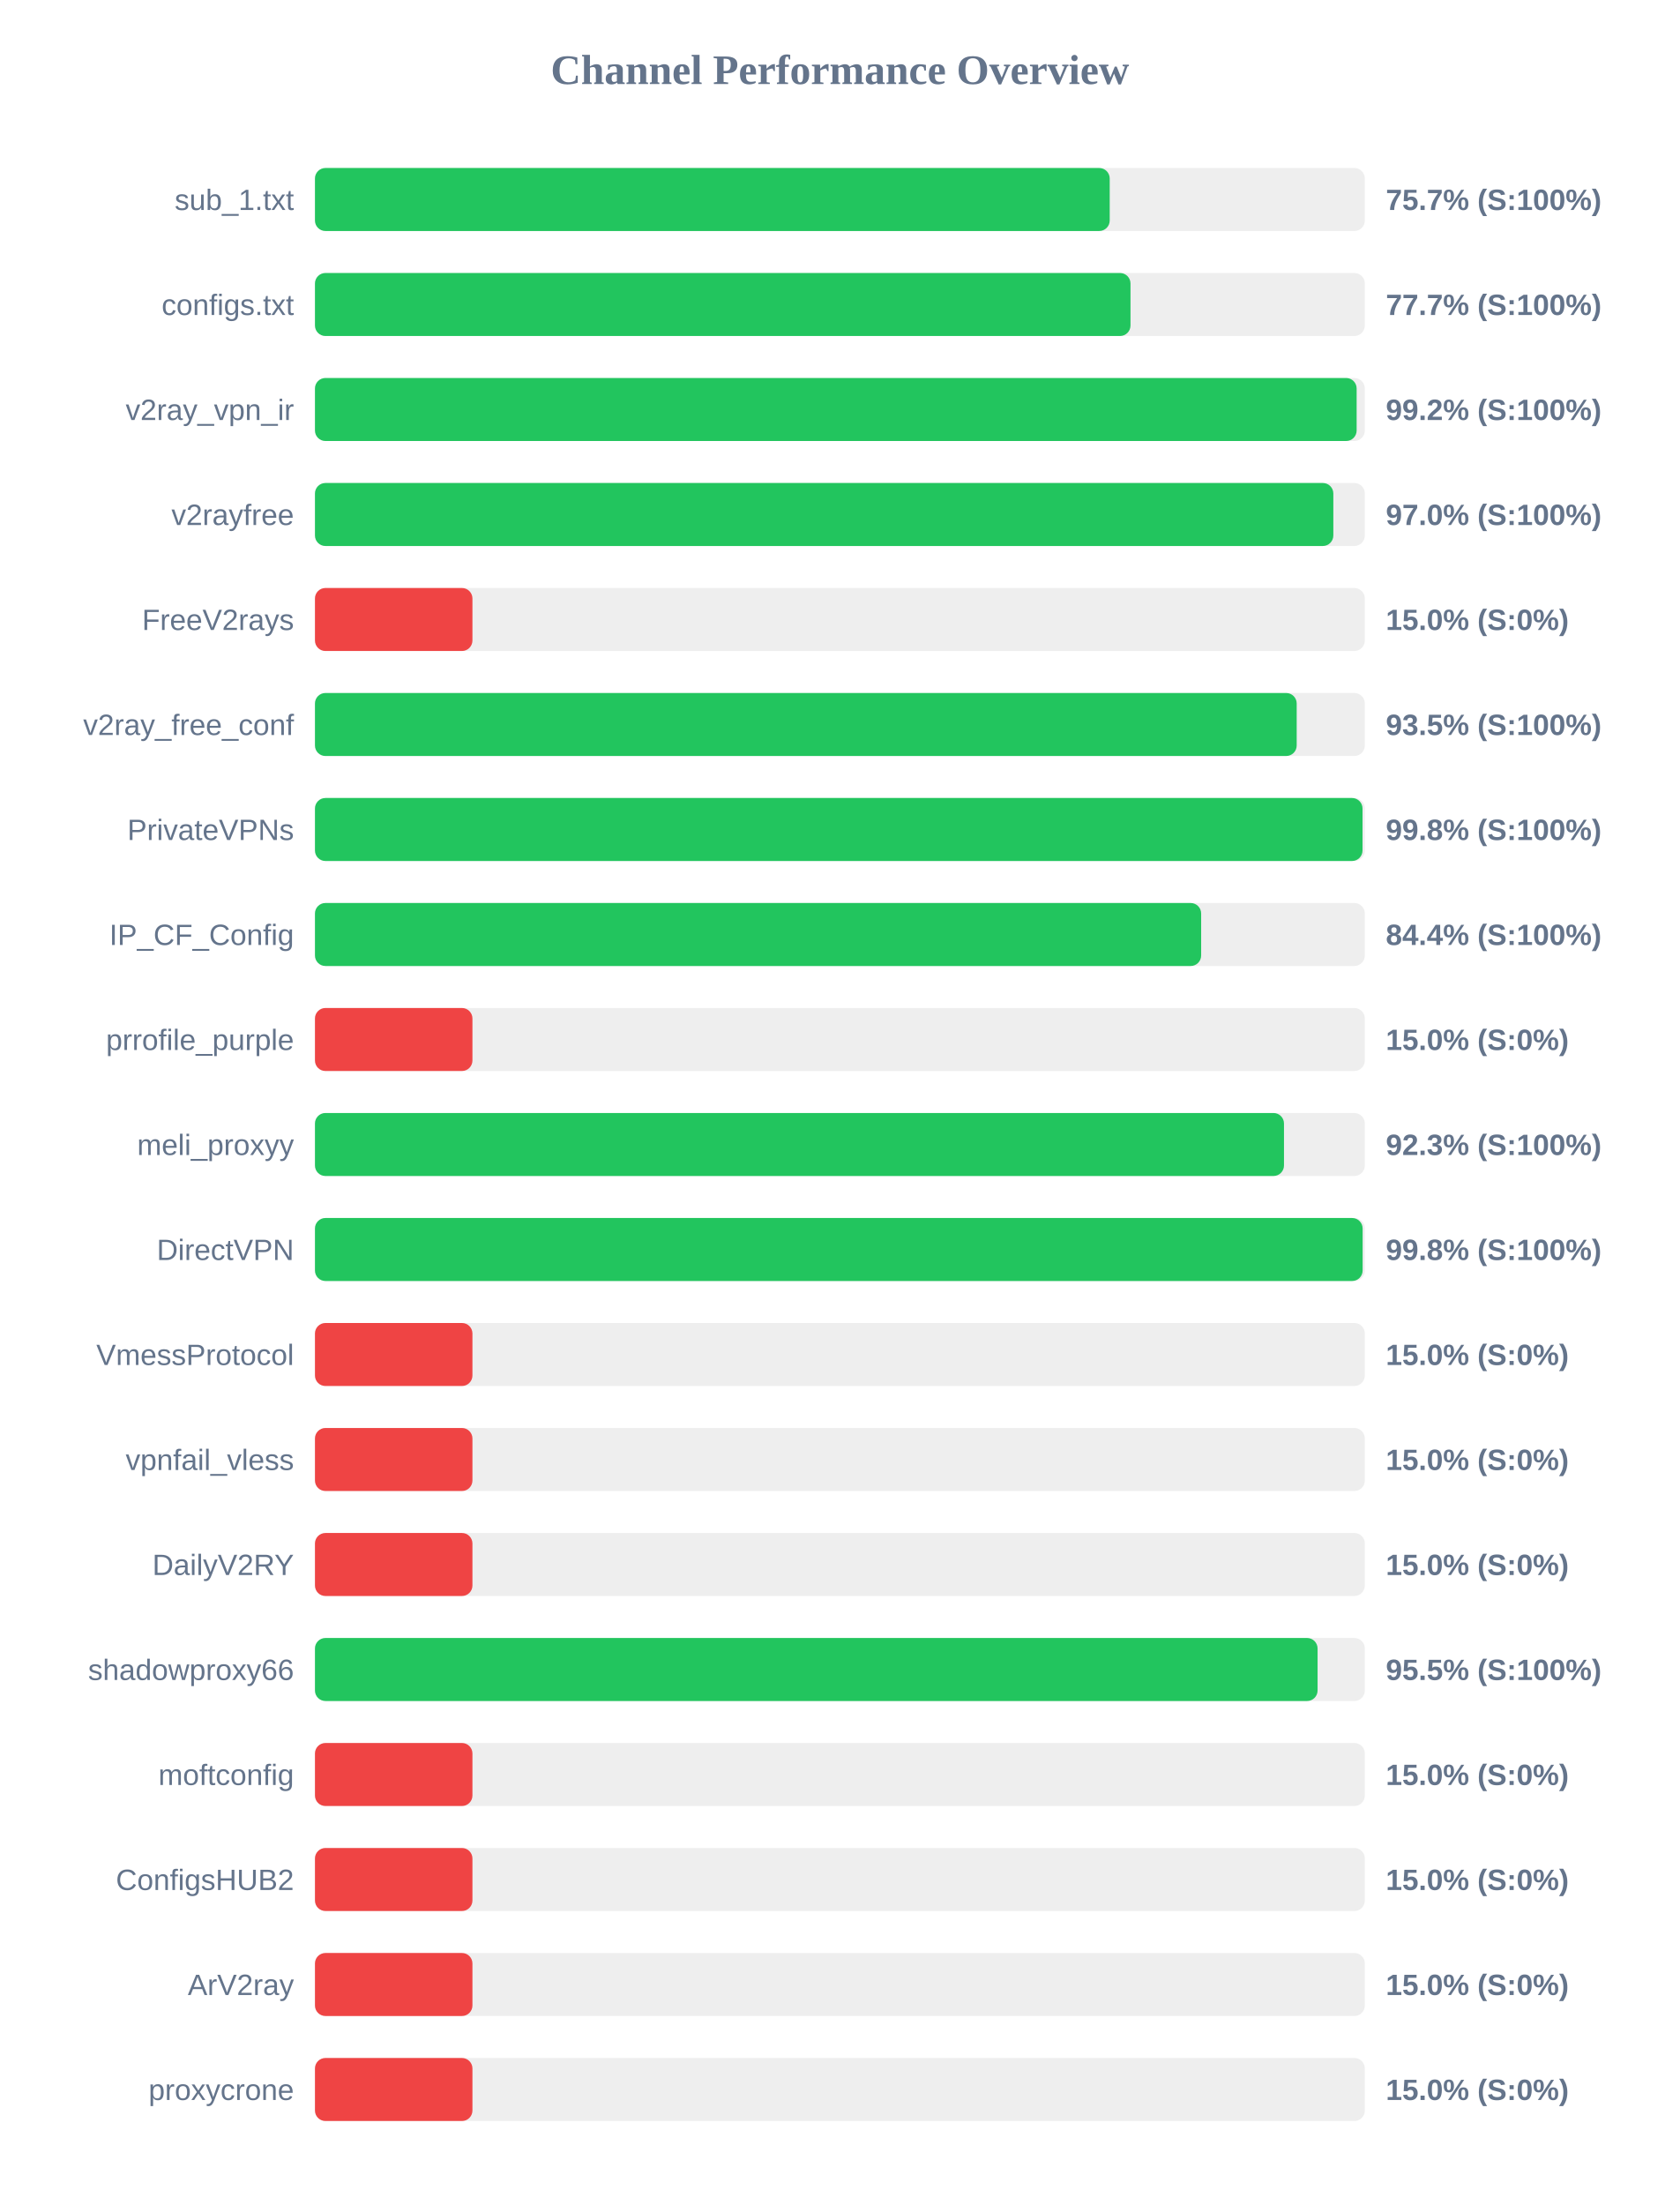
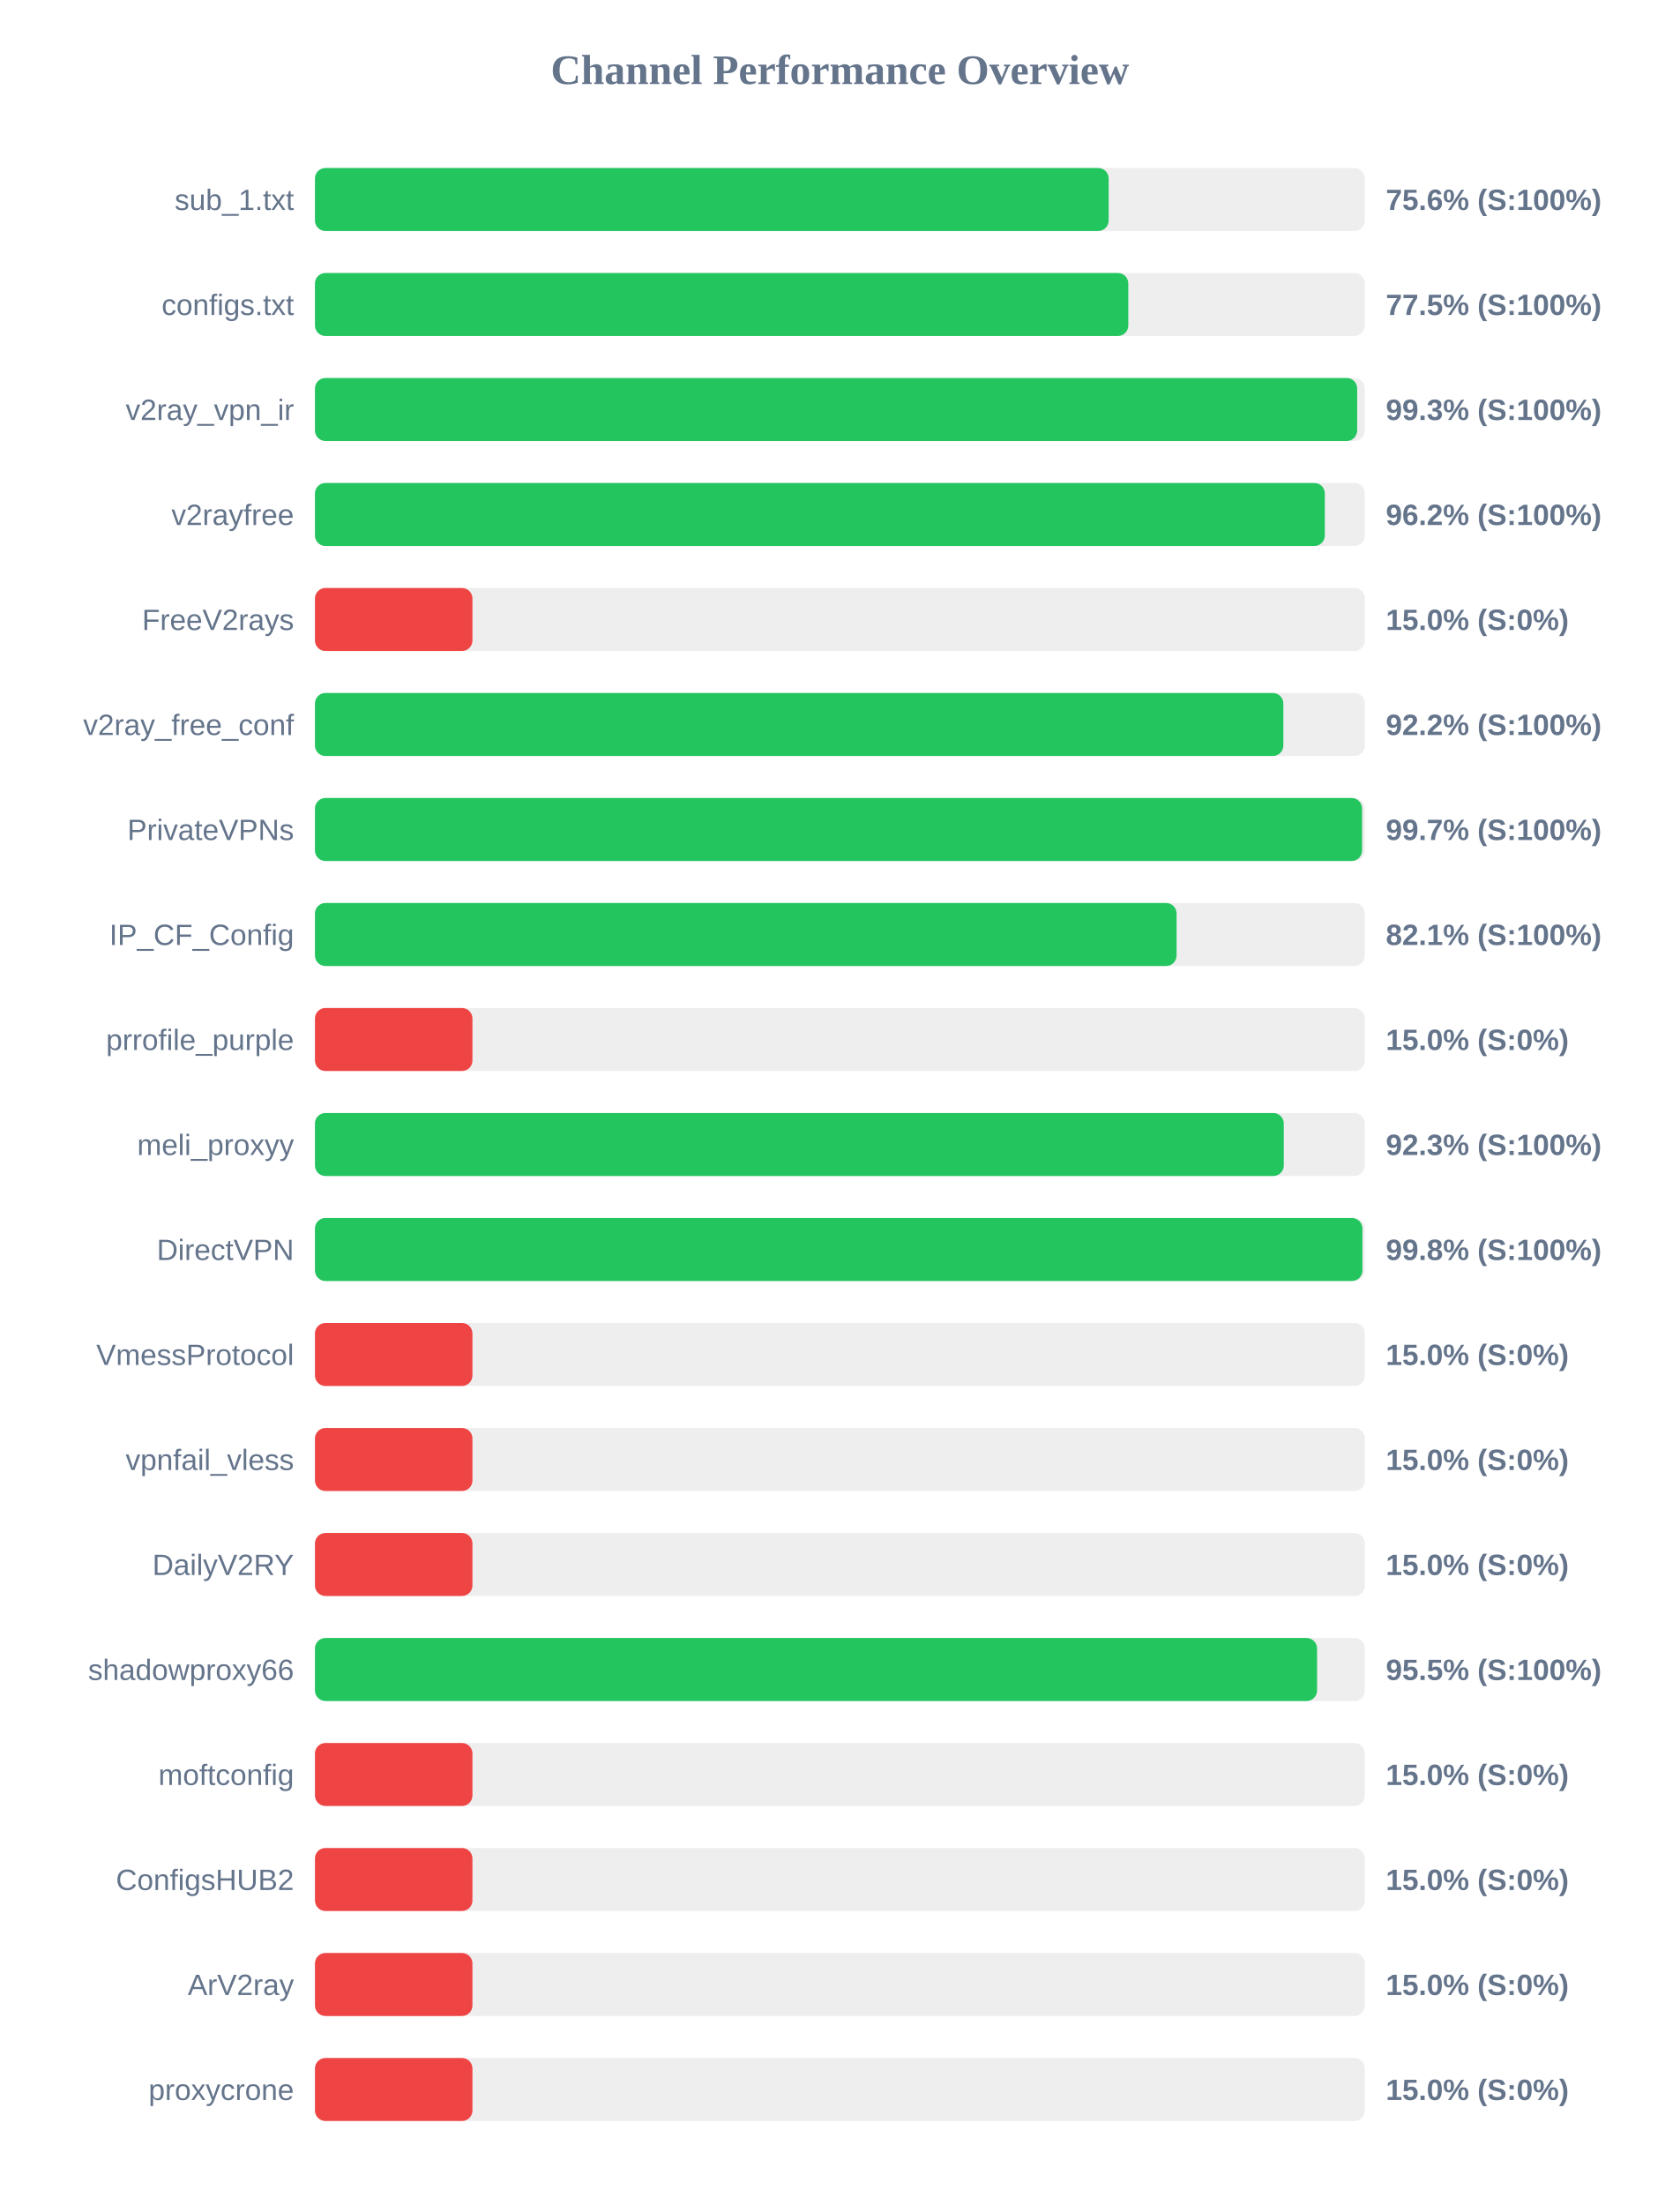
<svg xmlns="http://www.w3.org/2000/svg" width="800" height="1050" version="1.1">
  <style>
        .row { font: 14px Arial; fill: #64748b; }
        .score { font: bold 14px Arial; fill: #64748b; }
    </style>
  <text x="400" y="40" text-anchor="middle" font-size="20px" font-weight="bold" fill="#64748b">Channel Performance Overview</text>
  <rect x="150" y="80" width="500" height="30" fill="#eee" rx="5" />
-   <rect x="150" y="80" width="378.5" height="30" fill="#22c55e" rx="5" />
+   <rect x="150" y="80" width="378.0" height="30" fill="#22c55e" rx="5" />
  <text x="140" y="100" text-anchor="end" class="row">sub_1.txt</text>
-   <text x="660" y="100" text-anchor="start" class="score">75.7% (S:100%)</text>
+   <text x="660" y="100" text-anchor="start" class="score">75.6% (S:100%)</text>
  <rect x="150" y="130" width="500" height="30" fill="#eee" rx="5" />
-   <rect x="150" y="130" width="388.4" height="30" fill="#22c55e" rx="5" />
+   <rect x="150" y="130" width="387.35" height="30" fill="#22c55e" rx="5" />
  <text x="140" y="150" text-anchor="end" class="row">configs.txt</text>
-   <text x="660" y="150" text-anchor="start" class="score">77.7% (S:100%)</text>
+   <text x="660" y="150" text-anchor="start" class="score">77.5% (S:100%)</text>
  <rect x="150" y="180" width="500" height="30" fill="#eee" rx="5" />
-   <rect x="150" y="180" width="496.1" height="30" fill="#22c55e" rx="5" />
+   <rect x="150" y="180" width="496.35" height="30" fill="#22c55e" rx="5" />
  <text x="140" y="200" text-anchor="end" class="row">v2ray_vpn_ir</text>
-   <text x="660" y="200" text-anchor="start" class="score">99.2% (S:100%)</text>
+   <text x="660" y="200" text-anchor="start" class="score">99.3% (S:100%)</text>
  <rect x="150" y="230" width="500" height="30" fill="#eee" rx="5" />
-   <rect x="150" y="230" width="485.0" height="30" fill="#22c55e" rx="5" />
+   <rect x="150" y="230" width="480.95" height="30" fill="#22c55e" rx="5" />
  <text x="140" y="250" text-anchor="end" class="row">v2rayfree</text>
-   <text x="660" y="250" text-anchor="start" class="score">97.0% (S:100%)</text>
+   <text x="660" y="250" text-anchor="start" class="score">96.2% (S:100%)</text>
  <rect x="150" y="280" width="500" height="30" fill="#eee" rx="5" />
  <rect x="150" y="280" width="75.0" height="30" fill="#ef4444" rx="5" />
  <text x="140" y="300" text-anchor="end" class="row">FreeV2rays</text>
  <text x="660" y="300" text-anchor="start" class="score">15.0% (S:0%)</text>
  <rect x="150" y="330" width="500" height="30" fill="#eee" rx="5" />
-   <rect x="150" y="330" width="467.55" height="30" fill="#22c55e" rx="5" />
+   <rect x="150" y="330" width="461.2" height="30" fill="#22c55e" rx="5" />
  <text x="140" y="350" text-anchor="end" class="row">v2ray_free_conf</text>
-   <text x="660" y="350" text-anchor="start" class="score">93.5% (S:100%)</text>
+   <text x="660" y="350" text-anchor="start" class="score">92.2% (S:100%)</text>
  <rect x="150" y="380" width="500" height="30" fill="#eee" rx="5" />
-   <rect x="150" y="380" width="498.9" height="30" fill="#22c55e" rx="5" />
+   <rect x="150" y="380" width="498.7" height="30" fill="#22c55e" rx="5" />
  <text x="140" y="400" text-anchor="end" class="row">PrivateVPNs</text>
-   <text x="660" y="400" text-anchor="start" class="score">99.8% (S:100%)</text>
+   <text x="660" y="400" text-anchor="start" class="score">99.7% (S:100%)</text>
  <rect x="150" y="430" width="500" height="30" fill="#eee" rx="5" />
-   <rect x="150" y="430" width="422.05" height="30" fill="#22c55e" rx="5" />
+   <rect x="150" y="430" width="410.35" height="30" fill="#22c55e" rx="5" />
  <text x="140" y="450" text-anchor="end" class="row">IP_CF_Config</text>
-   <text x="660" y="450" text-anchor="start" class="score">84.4% (S:100%)</text>
+   <text x="660" y="450" text-anchor="start" class="score">82.1% (S:100%)</text>
  <rect x="150" y="480" width="500" height="30" fill="#eee" rx="5" />
  <rect x="150" y="480" width="75.0" height="30" fill="#ef4444" rx="5" />
  <text x="140" y="500" text-anchor="end" class="row">prrofile_purple</text>
  <text x="660" y="500" text-anchor="start" class="score">15.0% (S:0%)</text>
  <rect x="150" y="530" width="500" height="30" fill="#eee" rx="5" />
-   <rect x="150" y="530" width="461.5" height="30" fill="#22c55e" rx="5" />
+   <rect x="150" y="530" width="461.4" height="30" fill="#22c55e" rx="5" />
  <text x="140" y="550" text-anchor="end" class="row">meli_proxyy</text>
  <text x="660" y="550" text-anchor="start" class="score">92.3% (S:100%)</text>
  <rect x="150" y="580" width="500" height="30" fill="#eee" rx="5" />
-   <rect x="150" y="580" width="498.95" height="30" fill="#22c55e" rx="5" />
+   <rect x="150" y="580" width="498.85" height="30" fill="#22c55e" rx="5" />
  <text x="140" y="600" text-anchor="end" class="row">DirectVPN</text>
  <text x="660" y="600" text-anchor="start" class="score">99.8% (S:100%)</text>
  <rect x="150" y="630" width="500" height="30" fill="#eee" rx="5" />
  <rect x="150" y="630" width="75.0" height="30" fill="#ef4444" rx="5" />
  <text x="140" y="650" text-anchor="end" class="row">VmessProtocol</text>
  <text x="660" y="650" text-anchor="start" class="score">15.0% (S:0%)</text>
  <rect x="150" y="680" width="500" height="30" fill="#eee" rx="5" />
  <rect x="150" y="680" width="75.0" height="30" fill="#ef4444" rx="5" />
  <text x="140" y="700" text-anchor="end" class="row">vpnfail_vless</text>
  <text x="660" y="700" text-anchor="start" class="score">15.0% (S:0%)</text>
  <rect x="150" y="730" width="500" height="30" fill="#eee" rx="5" />
  <rect x="150" y="730" width="75.0" height="30" fill="#ef4444" rx="5" />
  <text x="140" y="750" text-anchor="end" class="row">DailyV2RY</text>
  <text x="660" y="750" text-anchor="start" class="score">15.0% (S:0%)</text>
  <rect x="150" y="780" width="500" height="30" fill="#eee" rx="5" />
-   <rect x="150" y="780" width="477.5" height="30" fill="#22c55e" rx="5" />
+   <rect x="150" y="780" width="477.25" height="30" fill="#22c55e" rx="5" />
  <text x="140" y="800" text-anchor="end" class="row">shadowproxy66</text>
  <text x="660" y="800" text-anchor="start" class="score">95.5% (S:100%)</text>
  <rect x="150" y="830" width="500" height="30" fill="#eee" rx="5" />
  <rect x="150" y="830" width="75.0" height="30" fill="#ef4444" rx="5" />
  <text x="140" y="850" text-anchor="end" class="row">moftconfig</text>
  <text x="660" y="850" text-anchor="start" class="score">15.0% (S:0%)</text>
  <rect x="150" y="880" width="500" height="30" fill="#eee" rx="5" />
  <rect x="150" y="880" width="75.0" height="30" fill="#ef4444" rx="5" />
  <text x="140" y="900" text-anchor="end" class="row">ConfigsHUB2</text>
  <text x="660" y="900" text-anchor="start" class="score">15.0% (S:0%)</text>
  <rect x="150" y="930" width="500" height="30" fill="#eee" rx="5" />
  <rect x="150" y="930" width="75.0" height="30" fill="#ef4444" rx="5" />
  <text x="140" y="950" text-anchor="end" class="row">ArV2ray</text>
  <text x="660" y="950" text-anchor="start" class="score">15.0% (S:0%)</text>
  <rect x="150" y="980" width="500" height="30" fill="#eee" rx="5" />
  <rect x="150" y="980" width="75.0" height="30" fill="#ef4444" rx="5" />
  <text x="140" y="1000" text-anchor="end" class="row">proxycrone</text>
  <text x="660" y="1000" text-anchor="start" class="score">15.0% (S:0%)</text>
</svg>
